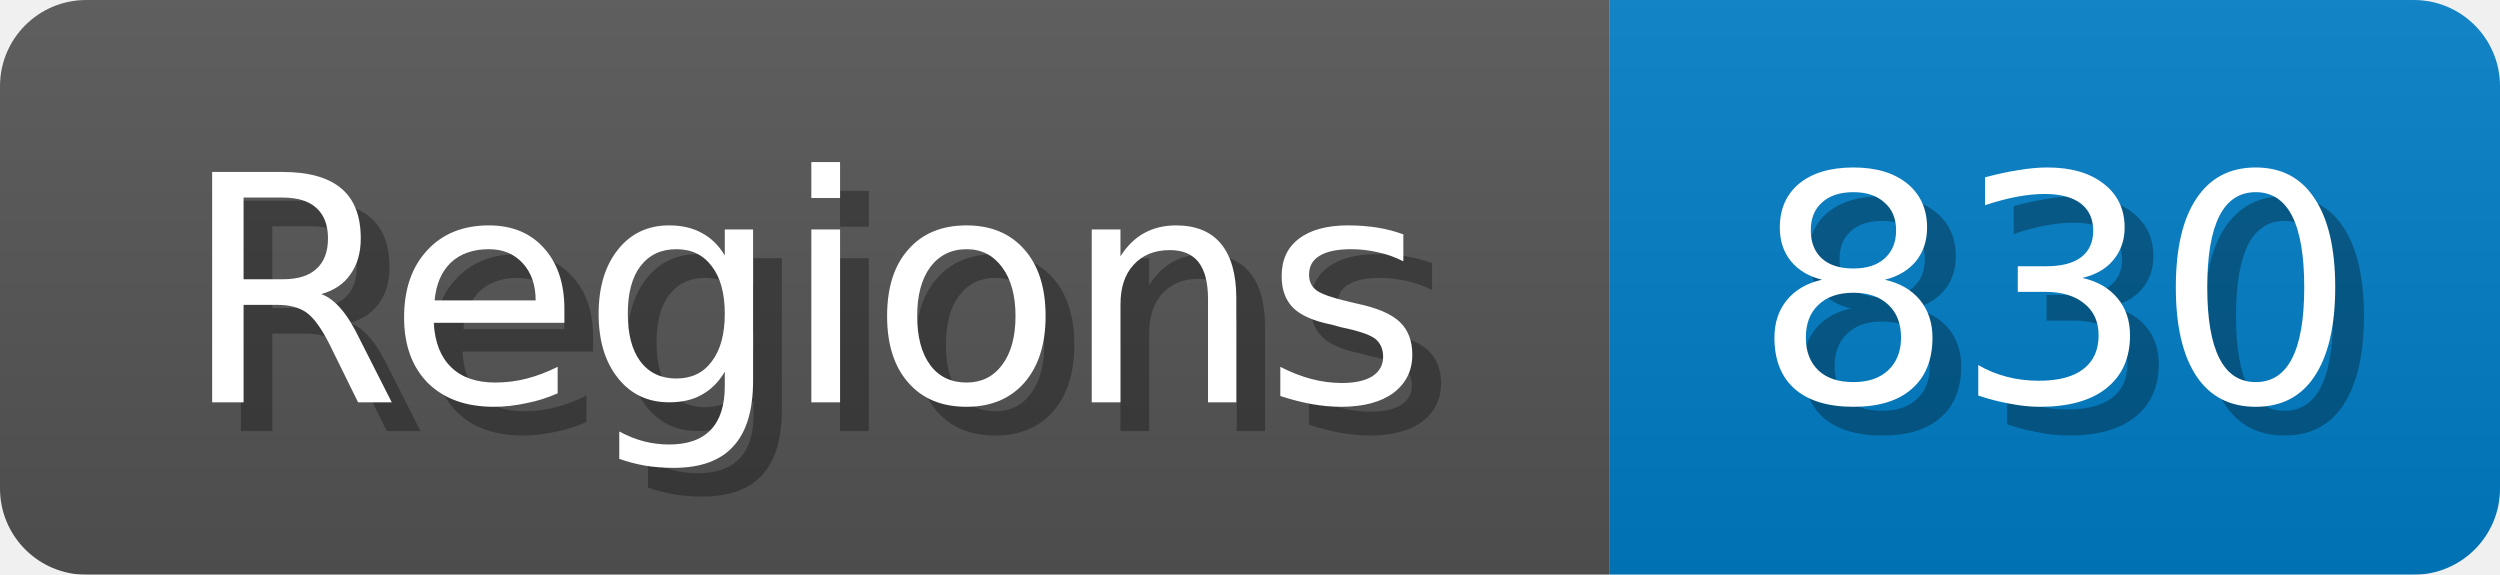
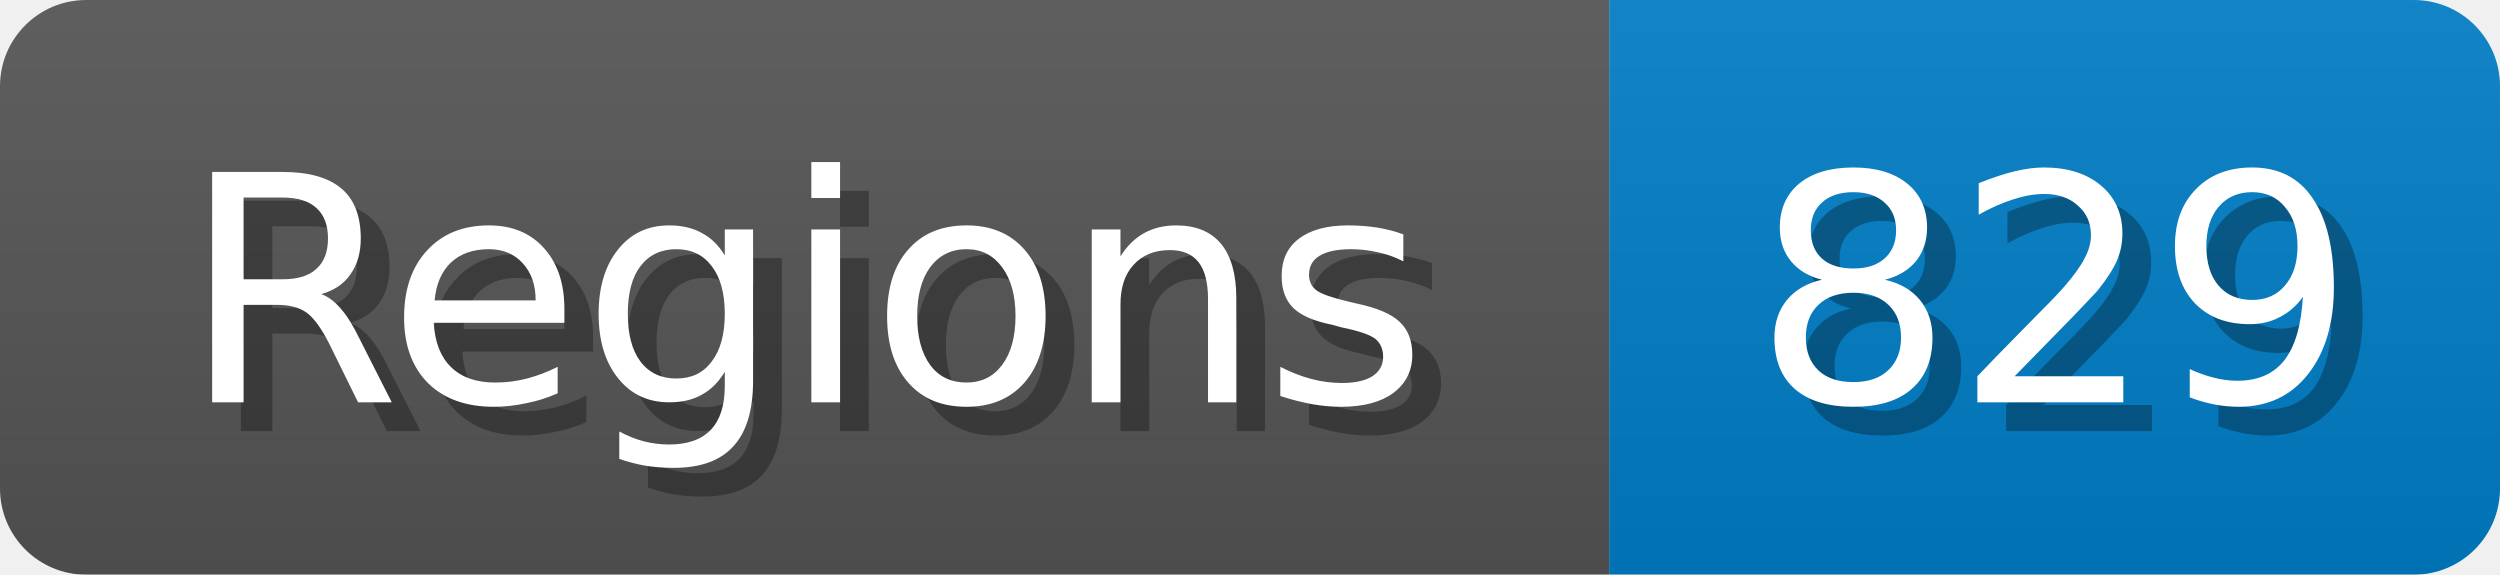
<svg xmlns="http://www.w3.org/2000/svg" width="87" height="20">
  <linearGradient id="b" x2="0" y2="100%">
    <stop offset="0" stop-color="#bbb" stop-opacity=".1" />
    <stop offset="1" stop-opacity=".1" />
  </linearGradient>
  <mask id="anybadge_1">
    <rect width="87" height="20" rx="3" fill="#fff" />
  </mask>
  <g mask="url(#anybadge_1)">
    <path fill="#555" d="M0 0h56v20H0z" />
    <path fill="#007ec6" d="M56 0h31v20H56z" />
    <path fill="url(#b)" d="M0 0h87v20H0z" />
  </g>
  <g fill="#fff" text-anchor="middle" font-family="DejaVu Sans,Verdana,Geneva,sans-serif" font-size="11">
    <text x="29.0" y="15" fill="#010101" fill-opacity=".3">Regions</text>
    <text x="28.0" y="14">Regions</text>
  </g>
  <g fill="#fff" text-anchor="middle" font-family="DejaVu Sans,Verdana,Geneva,sans-serif" font-size="11">
-     <text x="72.5" y="15" fill="#010101" fill-opacity=".3">830</text>
-     <text x="71.5" y="14">830</text>
+     <text x="72.5" y="15" fill="#010101" fill-opacity=".3">829</text>
+     <text x="71.5" y="14">829</text>
  </g>
</svg>
